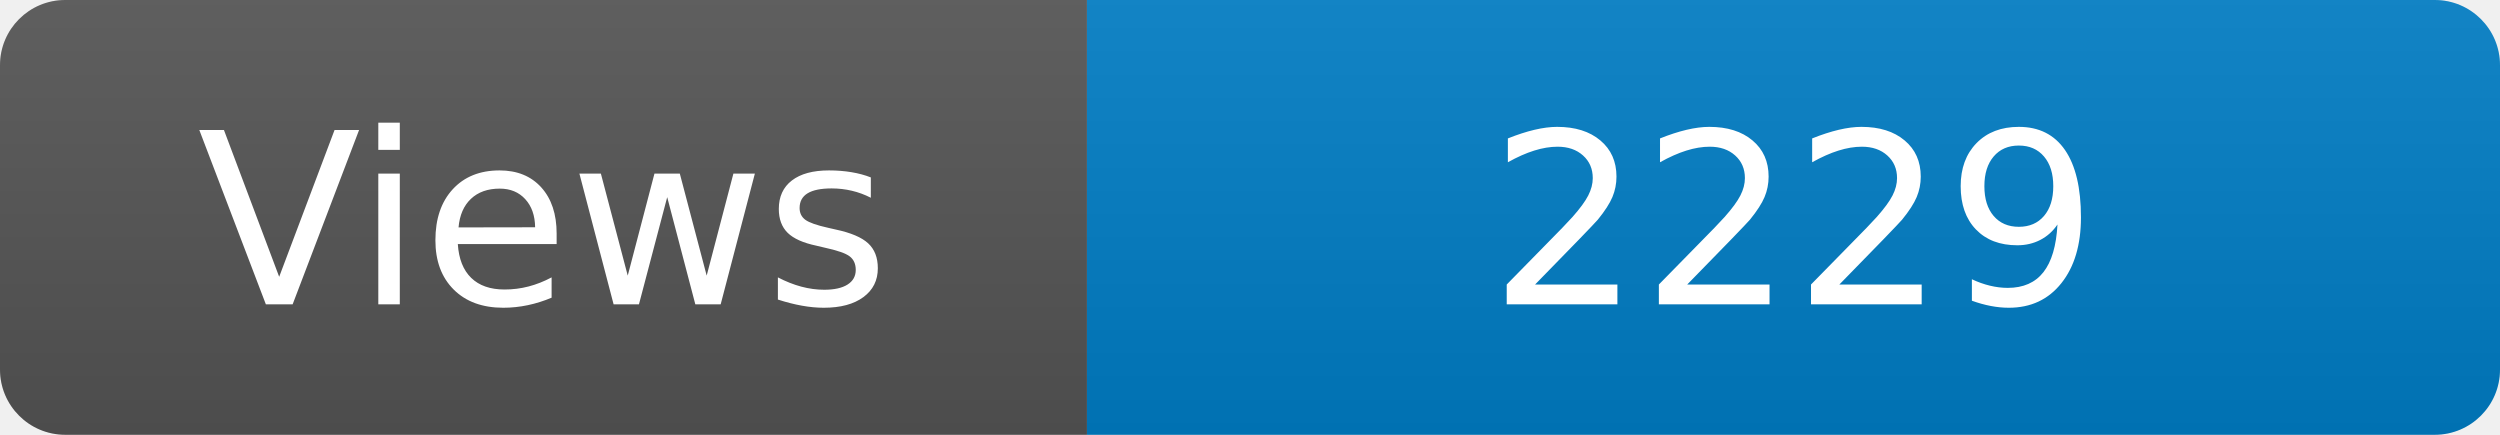
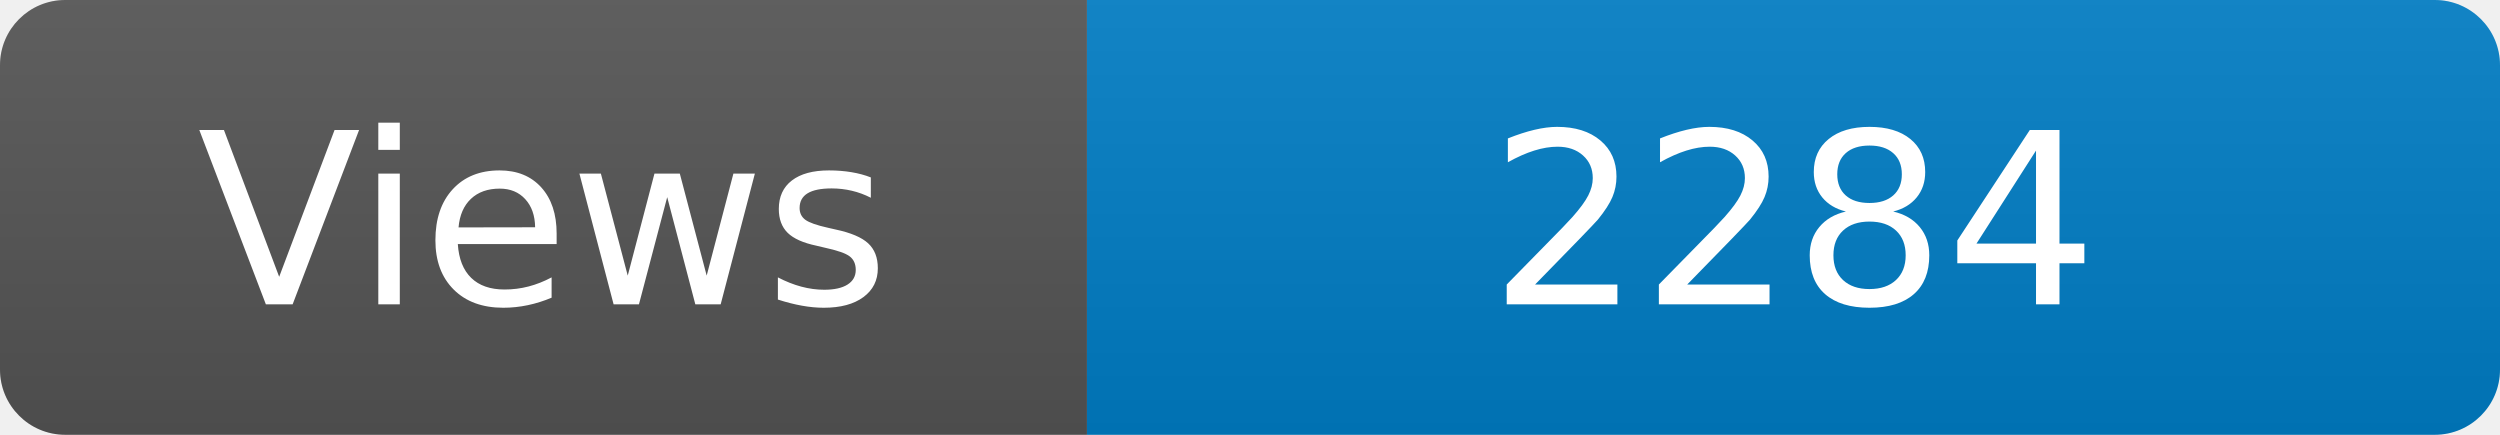
<svg xmlns="http://www.w3.org/2000/svg" width="115" height="20" role="img" aria-label="Maintained?: yes">
  <linearGradient id="s" x2="0" y2="100%">
    <stop offset="0" stop-color="#bbb" stop-opacity=".1" />
    <stop offset="1" stop-opacity=".1" />
  </linearGradient>
  <clipPath id="r">
    <rect width="115" height="20" rx="3" fill="#fff" />
  </clipPath>
  <g clip-path="url(#r)">
    <rect width="50" height="20" fill="#555" />
    <rect x="50" width="160" height="20" fill="#007ec6" />
    <rect width="115" height="20" fill="url(#s)" />
  </g>
  <g fill="#fff" text-anchor="middle" font-family="Verdana,Geneva,DejaVu Sans,sans-serif" font-size="110">
    <text x="250" y="140" transform="scale(.1)" fill="#fff">Views</text>
-     <text x="825" y="140" transform="scale(.1)" fill="#fff">2229</text>
+     <text x="825" y="140" transform="scale(.1)" fill="#fff">2284</text>
  </g>
</svg>
